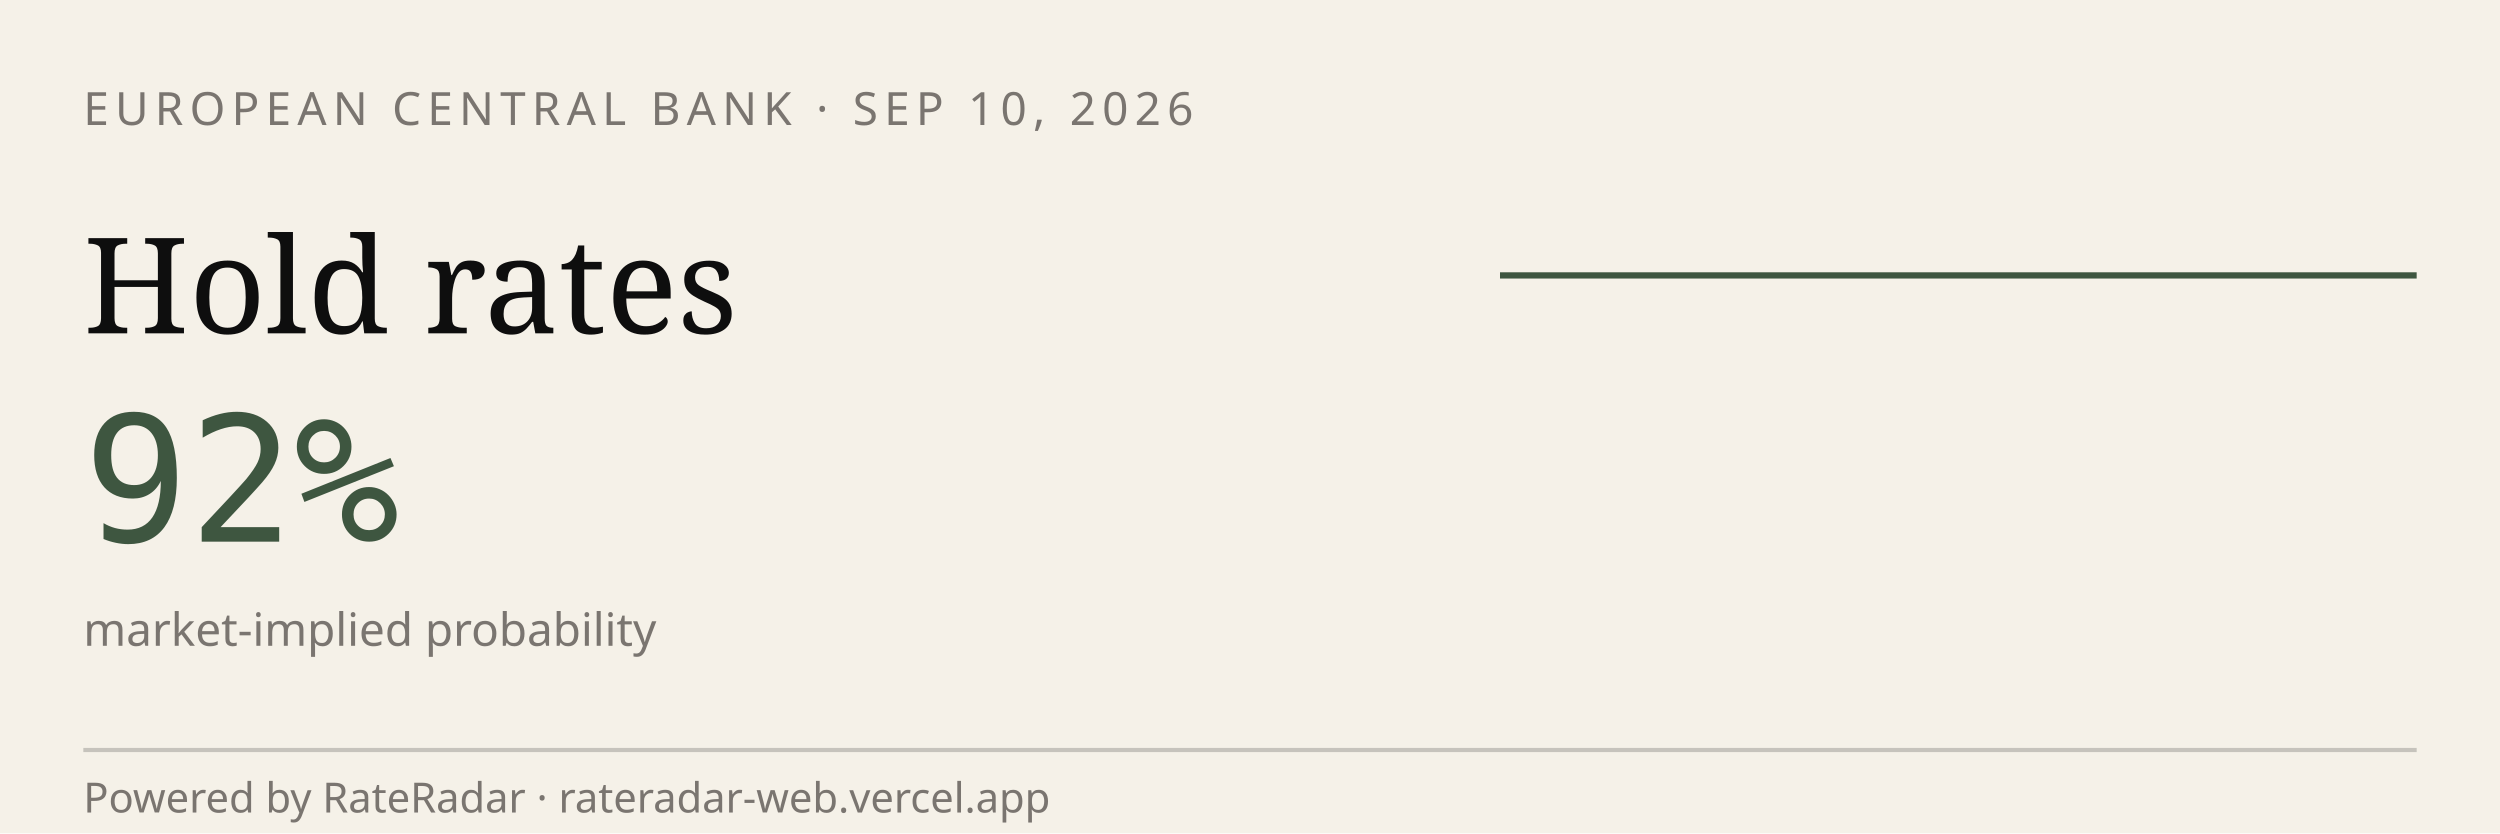
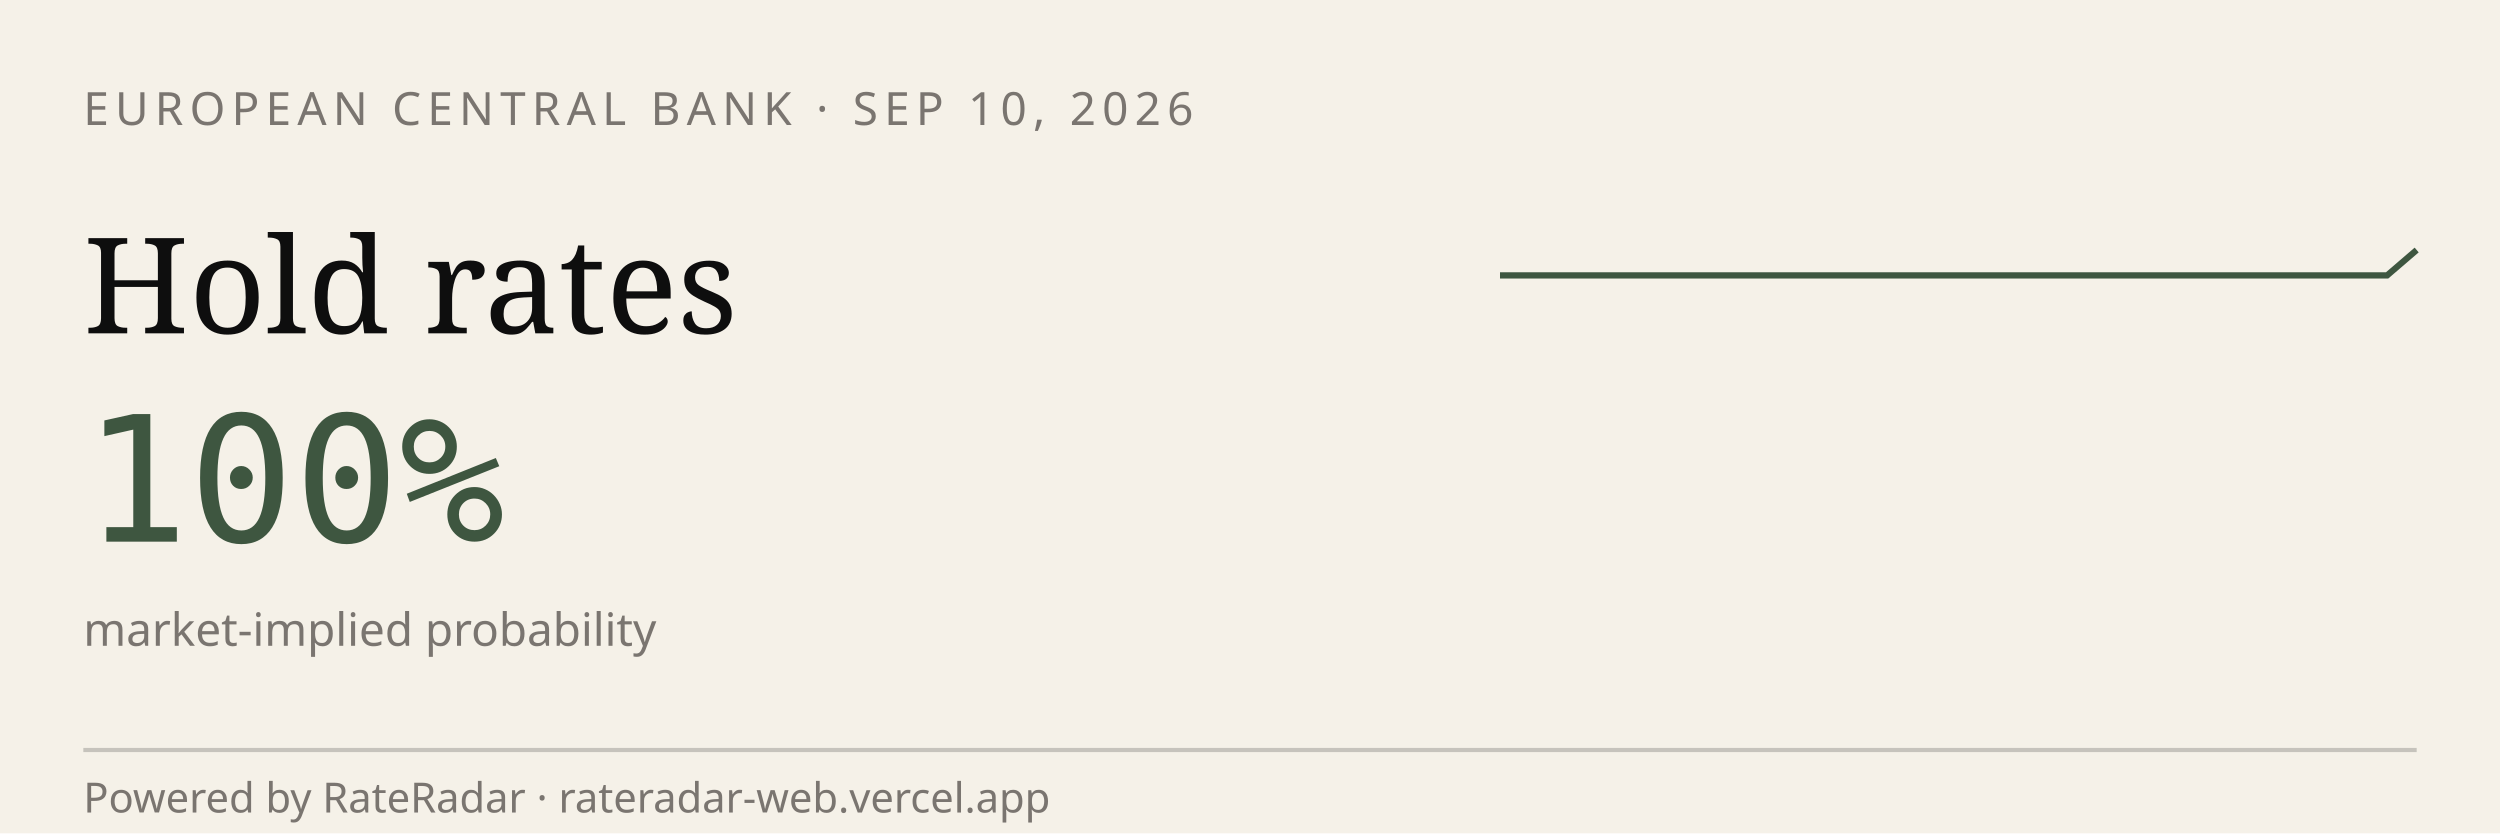
<svg xmlns="http://www.w3.org/2000/svg" viewBox="0 0 600 200" width="600" height="200" role="img" aria-label="RateRadar live odds for ECB 2026-09-10">
  <rect width="600" height="200" fill="#F5F1E8" />
  <text x="20" y="30" font-family="sans-serif" font-size="11" letter-spacing="1.5" fill="#7A7570">EUROPEAN CENTRAL BANK · SEP 10, 2026</text>
  <text x="20" y="80" font-family="Georgia, serif" font-size="32" fill="#0E0E0E">Hold rates</text>
-   <text x="20" y="130" font-family="monospace" font-size="42" fill="#3E5640">92%</text>
+   <text x="20" y="130" font-family="monospace" font-size="42" fill="#3E5640">100%</text>
  <text x="20" y="155" font-family="sans-serif" font-size="11" fill="#7A7570">market-implied probability</text>
-   <path d="M 360.0,66.1 L 367.3,66.1 L 374.7,66.1 L 382.0,66.1 L 389.3,66.1 L 396.7,66.1 L 404.0,66.1 L 411.3,66.1 L 418.7,66.1 L 426.0,66.1 L 433.3,66.1 L 440.7,66.1 L 448.0,66.1 L 455.3,66.1 L 462.7,66.1 L 470.0,66.1 L 477.3,66.1 L 484.7,66.1 L 492.0,66.1 L 499.3,66.1 L 506.7,66.1 L 514.0,66.1 L 521.3,66.1 L 528.7,66.1 L 536.0,66.1 L 543.3,66.1 L 550.7,66.1 L 558.0,66.1 L 565.3,66.1 L 572.7,66.1 L 580.0,66.1" stroke="#3E5640" stroke-width="1.5" fill="none" />
+   <path d="M 360.0,66.1 L 367.1,66.1 L 374.2,66.1 L 381.3,66.1 L 388.4,66.1 L 395.5,66.1 L 402.6,66.1 L 409.7,66.1 L 416.8,66.1 L 423.9,66.1 L 431.0,66.1 L 438.1,66.1 L 445.2,66.1 L 452.3,66.1 L 459.4,66.1 L 466.5,66.1 L 473.5,66.1 L 480.6,66.1 L 487.7,66.1 L 494.8,66.1 L 501.9,66.1 L 509.0,66.1 L 516.1,66.1 L 523.2,66.1 L 530.3,66.1 L 537.4,66.1 L 544.5,66.1 L 551.6,66.1 L 558.7,66.1 L 565.8,66.1 L 572.9,66.1 L 580.0,60.0" stroke="#3E5640" stroke-width="1.5" fill="none" />
  <line x1="20" y1="180" x2="580" y2="180" stroke="#0E0E0E33" />
  <text x="20" y="195" font-family="sans-serif" font-size="10" fill="#7A7570">Powered by RateRadar · rateradar-web.vercel.app</text>
</svg>
